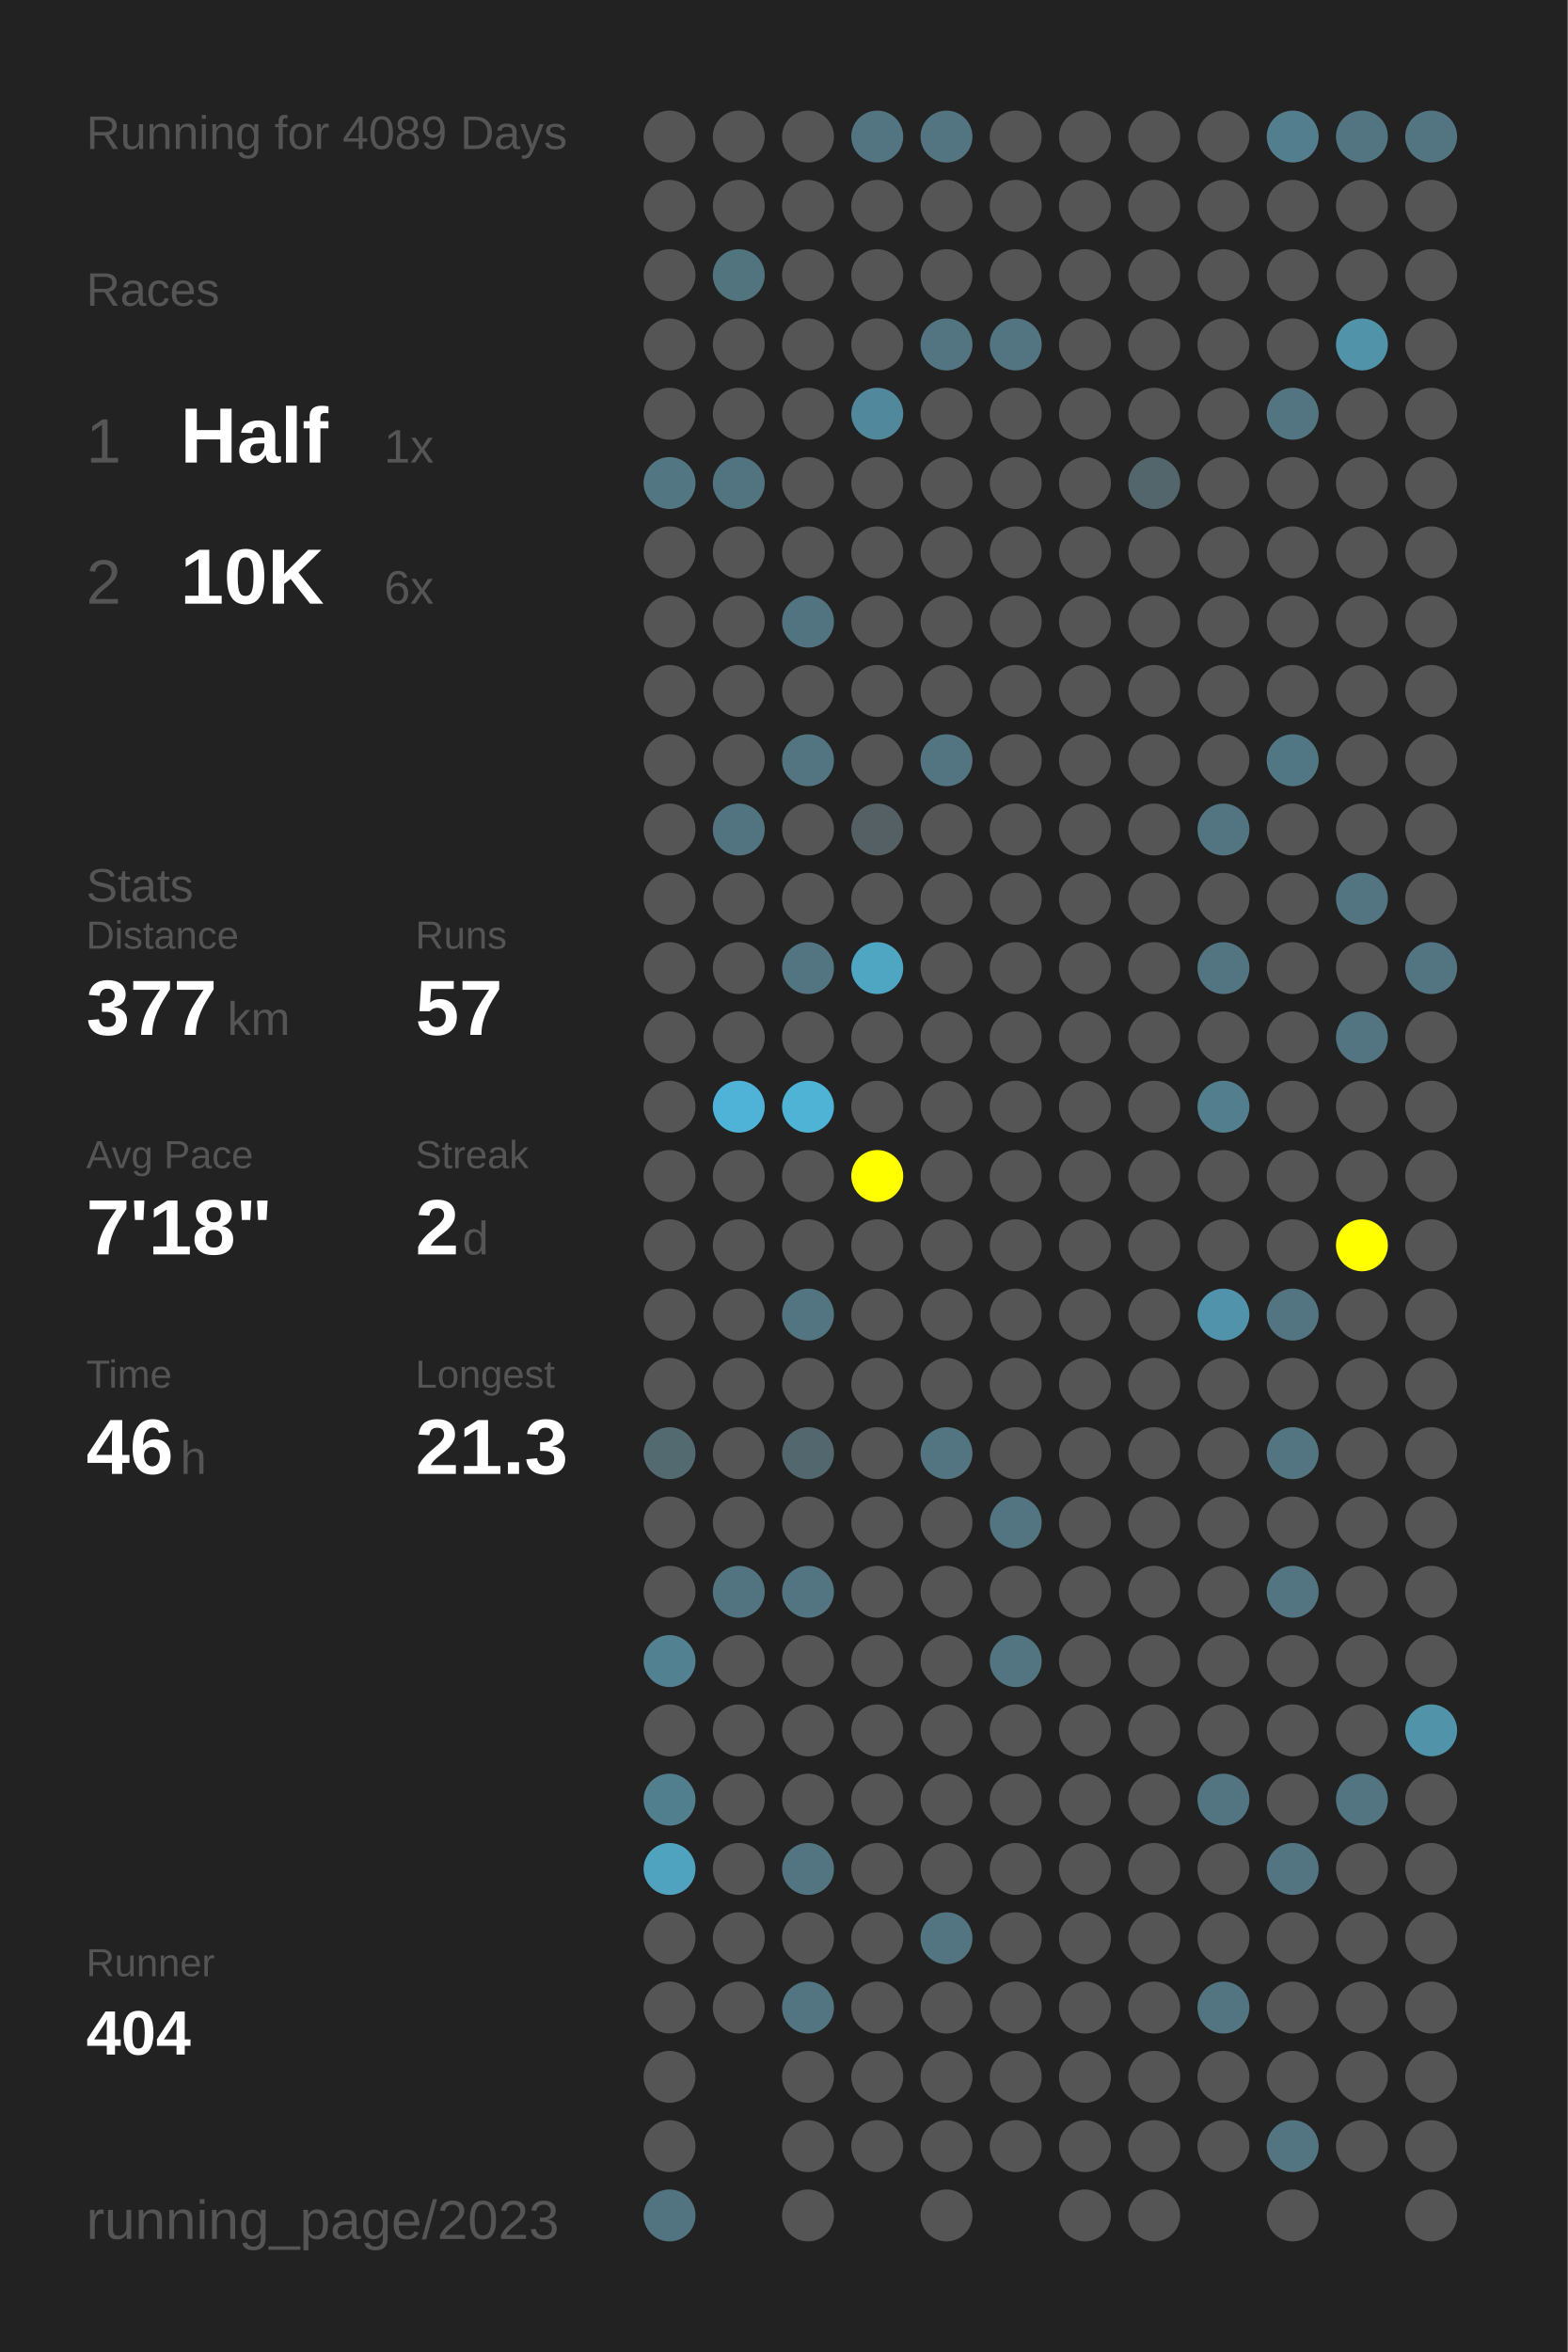
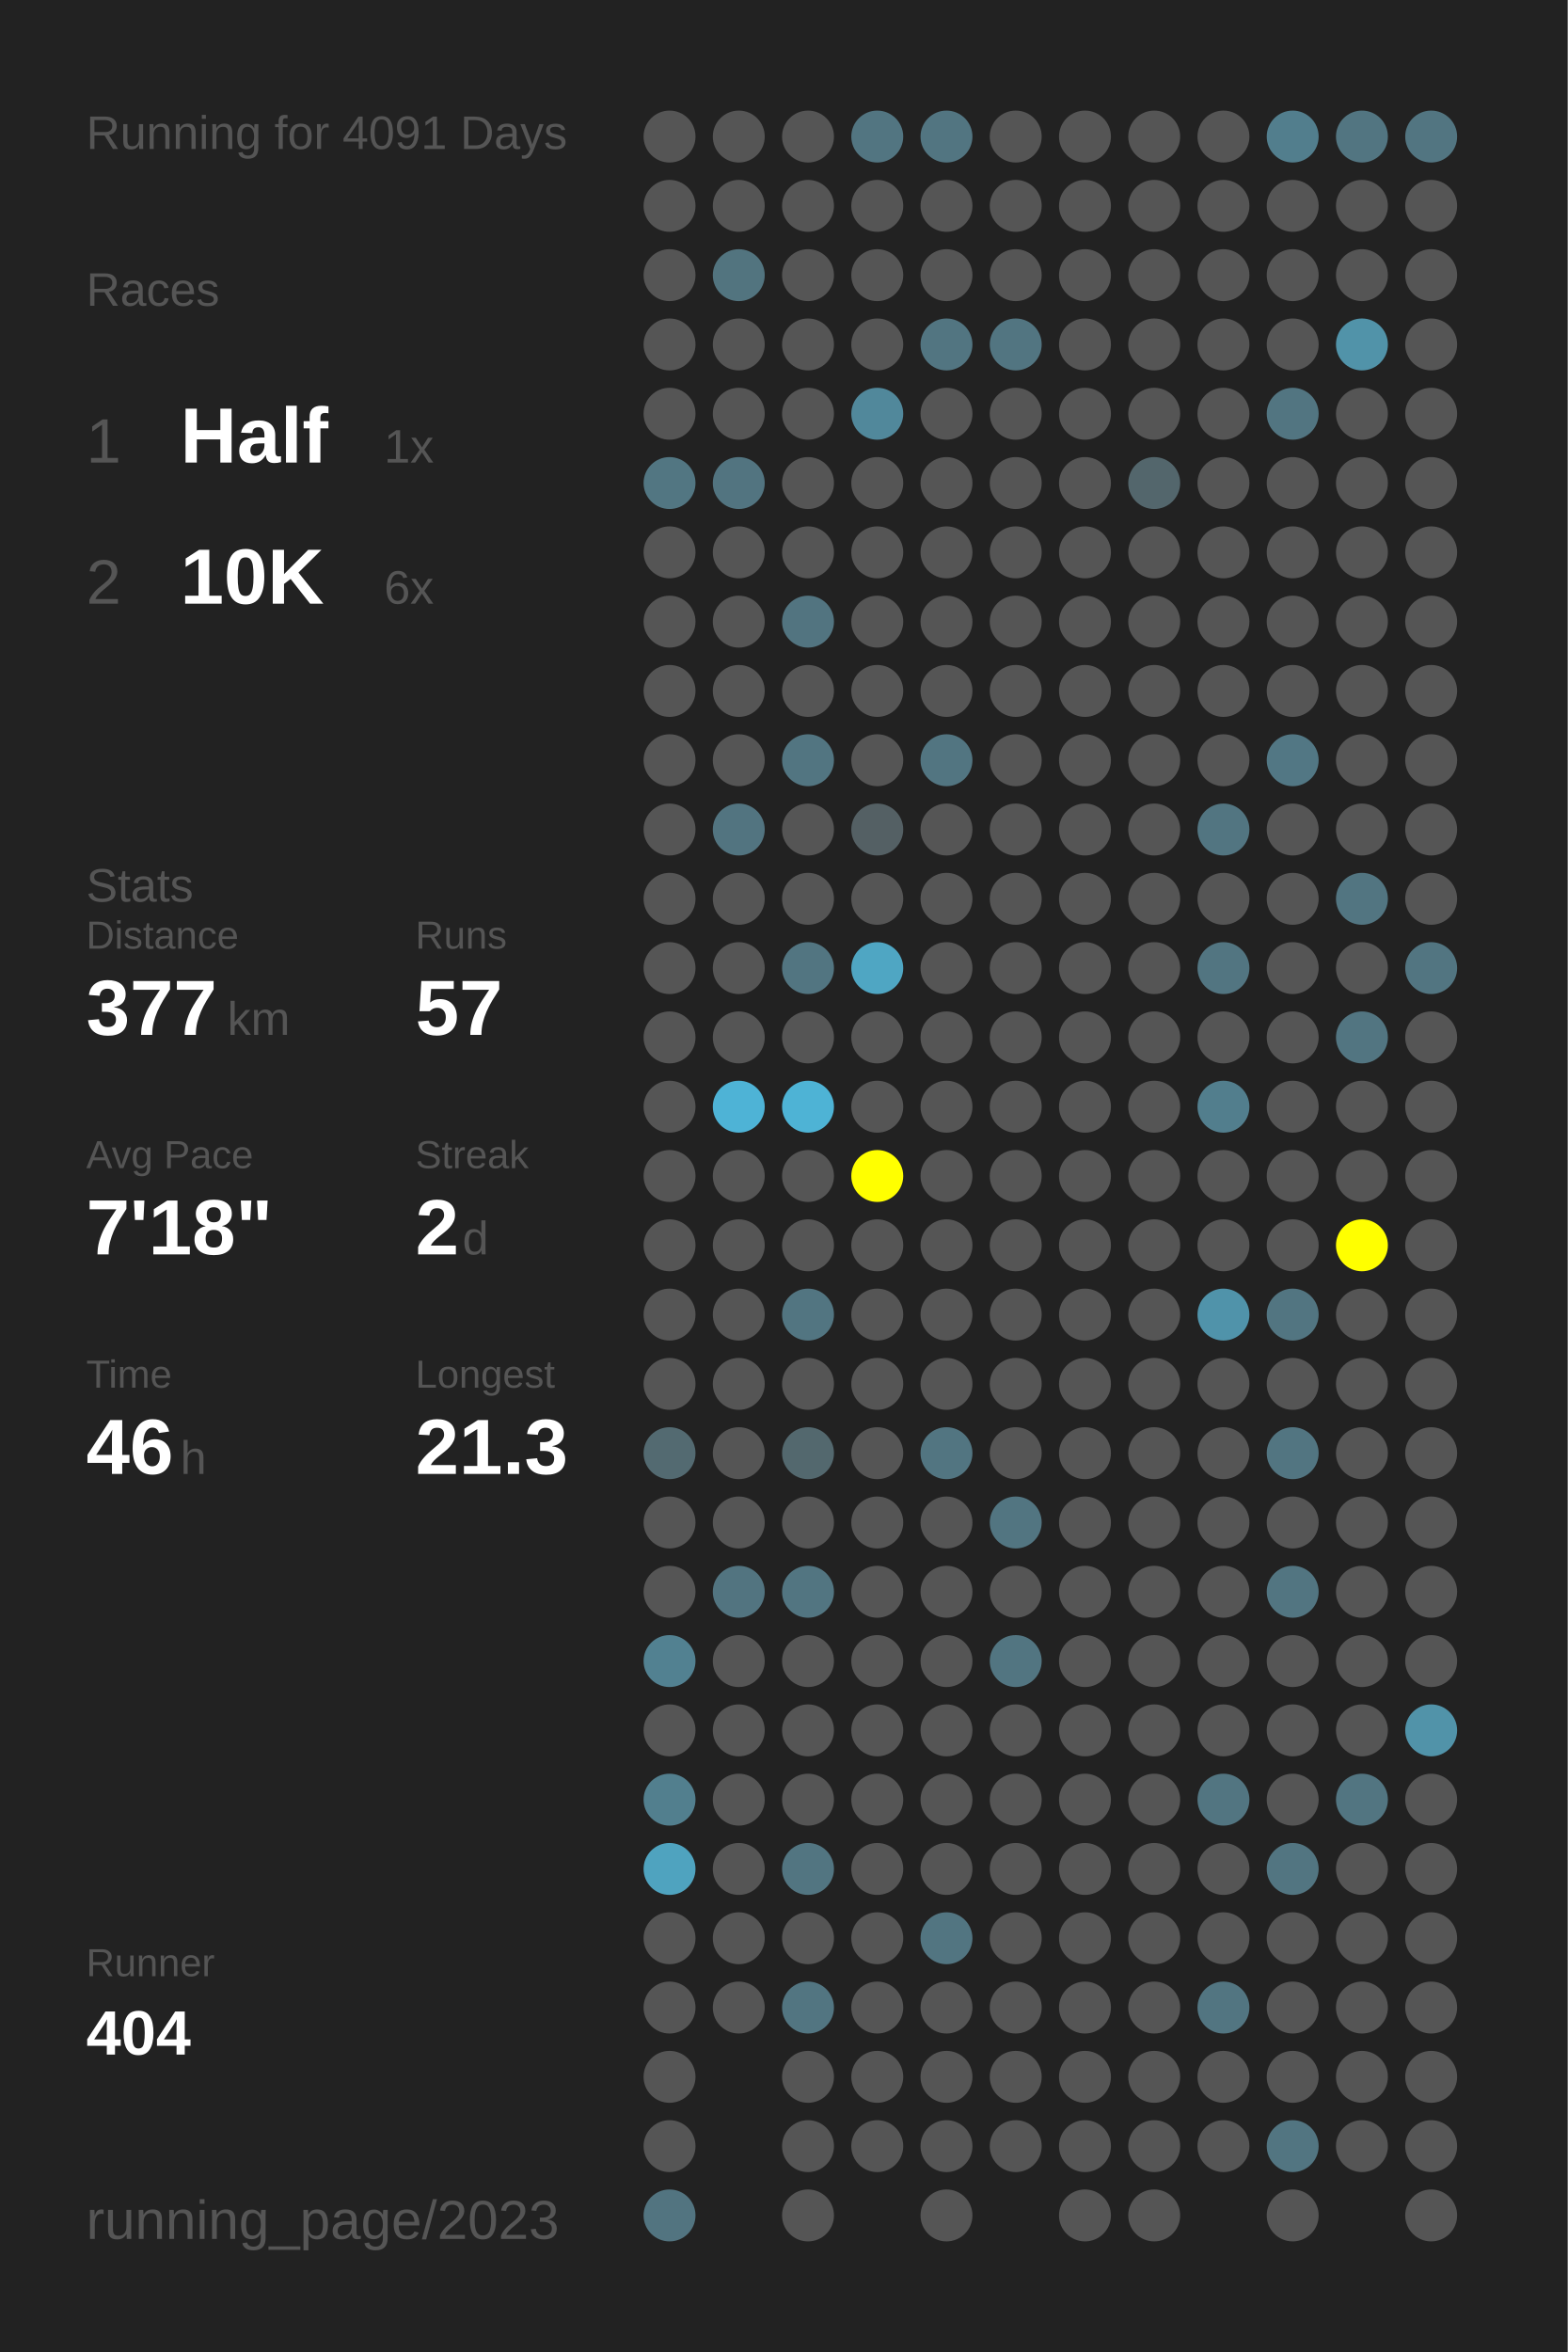
<svg xmlns="http://www.w3.org/2000/svg" baseProfile="full" height="300mm" version="1.1" viewBox="0,0,200,300" width="200mm">
  <defs />
  <rect fill="#222222" height="300" width="200" x="0" y="0" />
-   <text fill="#555555" style="font-size:6px; font-family:Arial;" x="11" y="19">Running for 4089 Days</text>
+   <text fill="#555555" style="font-size:6px; font-family:Arial;" x="11" y="19">Running for 4091 Days</text>
  <text fill="#555555" style="font-size:6px; font-family:Arial;" x="11" y="39">Races</text>
  <text fill="#555555" style="font-size:8px; font-family:Arial;" x="11" y="59">1</text>
  <text fill="#FFFFFF" style="font-size:10px; font-family:Arial; font-weight:bold;" x="23" y="59">Half</text>
  <text fill="#555555" style="font-size:6px; font-family:Arial;" x="49" y="59">1x</text>
  <text fill="#555555" style="font-size:8px; font-family:Arial;" x="11" y="77">2</text>
  <text fill="#FFFFFF" style="font-size:10px; font-family:Arial; font-weight:bold;" x="23" y="77">10K</text>
  <text fill="#555555" style="font-size:6px; font-family:Arial;" x="49" y="77">6x</text>
  <text fill="#555555" style="font-size:6px; font-family:Arial;" x="11" y="115">Stats</text>
  <text fill="#555555" style="font-size:5px; font-family:Arial;" x="11" y="121">Distance</text>
  <text fill="#FFFFFF" style="font-size:10px; font-family:Arial; font-weight:bold;" x="11" y="132">377</text>
  <text fill="#555555" style="font-size:6px; font-family:Arial;" x="29" y="132">km</text>
  <text fill="#555555" style="font-size:5px; font-family:Arial;" x="53" y="121">Runs</text>
  <text fill="#FFFFFF" style="font-size:10px; font-family:Arial; font-weight:bold;" x="53" y="132">57</text>
  <text fill="#555555" style="font-size:5px; font-family:Arial;" x="11" y="149">Avg Pace</text>
  <text fill="#FFFFFF" style="font-size:10px; font-family:Arial; font-weight:bold;" x="11" y="160">7'18"</text>
  <text fill="#555555" style="font-size:5px; font-family:Arial;" x="53" y="149">Streak</text>
  <text fill="#FFFFFF" style="font-size:10px; font-family:Arial; font-weight:bold;" x="53" y="160">2</text>
  <text fill="#555555" style="font-size:6px; font-family:Arial;" x="59" y="160">d</text>
  <text fill="#555555" style="font-size:5px; font-family:Arial;" x="11" y="177">Time</text>
  <text fill="#FFFFFF" style="font-size:10px; font-family:Arial; font-weight:bold;" x="11" y="188">46</text>
  <text fill="#555555" style="font-size:6px; font-family:Arial;" x="23" y="188">h</text>
  <text fill="#555555" style="font-size:5px; font-family:Arial;" x="53" y="177">Longest</text>
  <text fill="#FFFFFF" style="font-size:10px; font-family:Arial; font-weight:bold;" x="53" y="188">21.3</text>
  <text fill="#555555" style="font-size:5px; font-family:Arial;" x="11" y="252.065">Runner</text>
  <text fill="#FFFFFF" style="font-size:8px; font-family:Arial; font-weight:bold;" x="11" y="262.065">404</text>
  <text fill="#555555" style="font-size:7px; font-family:Arial;" x="11" y="285.581">running_page/2023</text>
  <circle cx="85.417" cy="17.419" fill="#555555" r="3.312" />
  <circle cx="85.417" cy="26.258" fill="#555555" r="3.312" />
  <circle cx="85.417" cy="35.097" fill="#555555" r="3.312" />
  <circle cx="85.417" cy="43.935" fill="#555555" r="3.312" />
  <circle cx="85.417" cy="52.774" fill="#555555" r="3.312" />
  <circle cx="85.417" cy="61.613" fill="#527682" r="3.312" />
  <circle cx="85.417" cy="70.452" fill="#555555" r="3.312" />
  <circle cx="85.417" cy="79.29" fill="#555555" r="3.312" />
  <circle cx="85.417" cy="88.129" fill="#555555" r="3.312" />
  <circle cx="85.417" cy="96.968" fill="#555555" r="3.312" />
  <circle cx="85.417" cy="105.806" fill="#555555" r="3.312" />
  <circle cx="85.417" cy="114.645" fill="#555555" r="3.312" />
  <circle cx="85.417" cy="123.484" fill="#555555" r="3.312" />
  <circle cx="85.417" cy="132.323" fill="#555555" r="3.312" />
  <circle cx="85.417" cy="141.161" fill="#555555" r="3.312" />
  <circle cx="85.417" cy="150" fill="#555555" r="3.312" />
  <circle cx="85.417" cy="158.839" fill="#555555" r="3.312" />
  <circle cx="85.417" cy="167.677" fill="#555555" r="3.312" />
  <circle cx="85.417" cy="176.516" fill="#555555" r="3.312" />
  <circle cx="85.417" cy="185.355" fill="#536a71" r="3.312" />
  <circle cx="85.417" cy="194.194" fill="#555555" r="3.312" />
  <circle cx="85.417" cy="203.032" fill="#555555" r="3.312" />
  <circle cx="85.417" cy="211.871" fill="#528191" r="3.312" />
  <circle cx="85.417" cy="220.71" fill="#555555" r="3.312" />
  <circle cx="85.417" cy="229.548" fill="#527f8e" r="3.312" />
  <circle cx="85.417" cy="238.387" fill="#4fa3bf" r="3.312" />
  <circle cx="85.417" cy="247.226" fill="#555555" r="3.312" />
  <circle cx="85.417" cy="256.065" fill="#555555" r="3.312" />
  <circle cx="85.417" cy="264.903" fill="#555555" r="3.312" />
  <circle cx="85.417" cy="273.742" fill="#555555" r="3.312" />
  <circle cx="85.417" cy="282.581" fill="#527480" r="3.312" />
  <circle cx="94.25" cy="17.419" fill="#555555" r="3.312" />
  <circle cx="94.25" cy="26.258" fill="#555555" r="3.312" />
  <circle cx="94.25" cy="35.097" fill="#52747f" r="3.312" />
  <circle cx="94.25" cy="43.935" fill="#555555" r="3.312" />
  <circle cx="94.25" cy="52.774" fill="#555555" r="3.312" />
  <circle cx="94.25" cy="61.613" fill="#527480" r="3.312" />
  <circle cx="94.25" cy="70.452" fill="#555555" r="3.312" />
  <circle cx="94.25" cy="79.29" fill="#555555" r="3.312" />
  <circle cx="94.25" cy="88.129" fill="#555555" r="3.312" />
  <circle cx="94.25" cy="96.968" fill="#555555" r="3.312" />
  <circle cx="94.25" cy="105.806" fill="#527480" r="3.312" />
  <circle cx="94.25" cy="114.645" fill="#555555" r="3.312" />
  <circle cx="94.25" cy="123.484" fill="#555555" r="3.312" />
  <circle cx="94.25" cy="132.323" fill="#555555" r="3.312" />
  <circle cx="94.25" cy="141.161" fill="#4eb3d6" r="3.312" />
  <circle cx="94.25" cy="150" fill="#555555" r="3.312" />
  <circle cx="94.25" cy="158.839" fill="#555555" r="3.312" />
  <circle cx="94.25" cy="167.677" fill="#555555" r="3.312" />
  <circle cx="94.25" cy="176.516" fill="#555555" r="3.312" />
  <circle cx="94.25" cy="185.355" fill="#555555" r="3.312" />
  <circle cx="94.25" cy="194.194" fill="#555555" r="3.312" />
  <circle cx="94.25" cy="203.032" fill="#527480" r="3.312" />
  <circle cx="94.25" cy="211.871" fill="#555555" r="3.312" />
  <circle cx="94.25" cy="220.71" fill="#555555" r="3.312" />
  <circle cx="94.25" cy="229.548" fill="#555555" r="3.312" />
  <circle cx="94.25" cy="238.387" fill="#555555" r="3.312" />
  <circle cx="94.25" cy="247.226" fill="#555555" r="3.312" />
  <circle cx="94.25" cy="256.065" fill="#555555" r="3.312" />
  <circle cx="103.083" cy="17.419" fill="#555555" r="3.312" />
  <circle cx="103.083" cy="26.258" fill="#555555" r="3.312" />
  <circle cx="103.083" cy="35.097" fill="#555555" r="3.312" />
  <circle cx="103.083" cy="43.935" fill="#555555" r="3.312" />
  <circle cx="103.083" cy="52.774" fill="#555555" r="3.312" />
  <circle cx="103.083" cy="61.613" fill="#555555" r="3.312" />
  <circle cx="103.083" cy="70.452" fill="#555555" r="3.312" />
  <circle cx="103.083" cy="79.29" fill="#527480" r="3.312" />
  <circle cx="103.083" cy="88.129" fill="#555555" r="3.312" />
  <circle cx="103.083" cy="96.968" fill="#527581" r="3.312" />
  <circle cx="103.083" cy="105.806" fill="#555555" r="3.312" />
  <circle cx="103.083" cy="114.645" fill="#555555" r="3.312" />
  <circle cx="103.083" cy="123.484" fill="#527581" r="3.312" />
  <circle cx="103.083" cy="132.323" fill="#555555" r="3.312" />
  <circle cx="103.083" cy="141.161" fill="#4eb3d5" r="3.312" />
  <circle cx="103.083" cy="150" fill="#555555" r="3.312" />
  <circle cx="103.083" cy="158.839" fill="#555555" r="3.312" />
  <circle cx="103.083" cy="167.677" fill="#527581" r="3.312" />
  <circle cx="103.083" cy="176.516" fill="#555555" r="3.312" />
  <circle cx="103.083" cy="185.355" fill="#53686e" r="3.312" />
  <circle cx="103.083" cy="194.194" fill="#555555" r="3.312" />
  <circle cx="103.083" cy="203.032" fill="#527581" r="3.312" />
  <circle cx="103.083" cy="211.871" fill="#555555" r="3.312" />
  <circle cx="103.083" cy="220.71" fill="#555555" r="3.312" />
  <circle cx="103.083" cy="229.548" fill="#555555" r="3.312" />
  <circle cx="103.083" cy="238.387" fill="#527581" r="3.312" />
  <circle cx="103.083" cy="247.226" fill="#555555" r="3.312" />
  <circle cx="103.083" cy="256.065" fill="#527581" r="3.312" />
  <circle cx="103.083" cy="264.903" fill="#555555" r="3.312" />
  <circle cx="103.083" cy="273.742" fill="#555555" r="3.312" />
  <circle cx="103.083" cy="282.581" fill="#555555" r="3.312" />
  <circle cx="111.917" cy="17.419" fill="#527581" r="3.312" />
  <circle cx="111.917" cy="26.258" fill="#555555" r="3.312" />
  <circle cx="111.917" cy="35.097" fill="#555555" r="3.312" />
  <circle cx="111.917" cy="43.935" fill="#555555" r="3.312" />
  <circle cx="111.917" cy="52.774" fill="#51889b" r="3.312" />
  <circle cx="111.917" cy="61.613" fill="#555555" r="3.312" />
  <circle cx="111.917" cy="70.452" fill="#555555" r="3.312" />
  <circle cx="111.917" cy="79.29" fill="#555555" r="3.312" />
  <circle cx="111.917" cy="88.129" fill="#555555" r="3.312" />
  <circle cx="111.917" cy="96.968" fill="#555555" r="3.312" />
  <circle cx="111.917" cy="105.806" fill="#546064" r="3.312" />
  <circle cx="111.917" cy="114.645" fill="#555555" r="3.312" />
  <circle cx="111.917" cy="123.484" fill="#4fa6c3" r="3.312" />
  <circle cx="111.917" cy="132.323" fill="#555555" r="3.312" />
  <circle cx="111.917" cy="141.161" fill="#555555" r="3.312" />
  <circle cx="111.917" cy="150" fill="#FFFF00" r="3.312" />
  <circle cx="111.917" cy="158.839" fill="#555555" r="3.312" />
  <circle cx="111.917" cy="167.677" fill="#555555" r="3.312" />
  <circle cx="111.917" cy="176.516" fill="#555555" r="3.312" />
  <circle cx="111.917" cy="185.355" fill="#555555" r="3.312" />
  <circle cx="111.917" cy="194.194" fill="#555555" r="3.312" />
  <circle cx="111.917" cy="203.032" fill="#555555" r="3.312" />
  <circle cx="111.917" cy="211.871" fill="#555555" r="3.312" />
  <circle cx="111.917" cy="220.71" fill="#555555" r="3.312" />
  <circle cx="111.917" cy="229.548" fill="#555555" r="3.312" />
  <circle cx="111.917" cy="238.387" fill="#555555" r="3.312" />
  <circle cx="111.917" cy="247.226" fill="#555555" r="3.312" />
  <circle cx="111.917" cy="256.065" fill="#555555" r="3.312" />
  <circle cx="111.917" cy="264.903" fill="#555555" r="3.312" />
  <circle cx="111.917" cy="273.742" fill="#555555" r="3.312" />
  <circle cx="120.75" cy="17.419" fill="#527581" r="3.312" />
  <circle cx="120.75" cy="26.258" fill="#555555" r="3.312" />
  <circle cx="120.75" cy="35.097" fill="#555555" r="3.312" />
  <circle cx="120.75" cy="43.935" fill="#527581" r="3.312" />
  <circle cx="120.75" cy="52.774" fill="#555555" r="3.312" />
  <circle cx="120.75" cy="61.613" fill="#555555" r="3.312" />
  <circle cx="120.75" cy="70.452" fill="#555555" r="3.312" />
  <circle cx="120.75" cy="79.29" fill="#555555" r="3.312" />
  <circle cx="120.75" cy="88.129" fill="#555555" r="3.312" />
  <circle cx="120.75" cy="96.968" fill="#527581" r="3.312" />
  <circle cx="120.75" cy="105.806" fill="#555555" r="3.312" />
  <circle cx="120.75" cy="114.645" fill="#555555" r="3.312" />
  <circle cx="120.75" cy="123.484" fill="#555555" r="3.312" />
  <circle cx="120.75" cy="132.323" fill="#555555" r="3.312" />
  <circle cx="120.75" cy="141.161" fill="#555555" r="3.312" />
  <circle cx="120.75" cy="150" fill="#555555" r="3.312" />
  <circle cx="120.75" cy="158.839" fill="#555555" r="3.312" />
  <circle cx="120.75" cy="167.677" fill="#555555" r="3.312" />
  <circle cx="120.75" cy="176.516" fill="#555555" r="3.312" />
  <circle cx="120.75" cy="185.355" fill="#527581" r="3.312" />
  <circle cx="120.75" cy="194.194" fill="#555555" r="3.312" />
  <circle cx="120.75" cy="203.032" fill="#555555" r="3.312" />
  <circle cx="120.75" cy="211.871" fill="#555555" r="3.312" />
  <circle cx="120.75" cy="220.71" fill="#555555" r="3.312" />
  <circle cx="120.75" cy="229.548" fill="#555555" r="3.312" />
  <circle cx="120.75" cy="238.387" fill="#555555" r="3.312" />
  <circle cx="120.75" cy="247.226" fill="#527581" r="3.312" />
  <circle cx="120.75" cy="256.065" fill="#555555" r="3.312" />
  <circle cx="120.75" cy="264.903" fill="#555555" r="3.312" />
  <circle cx="120.75" cy="273.742" fill="#555555" r="3.312" />
  <circle cx="120.75" cy="282.581" fill="#555555" r="3.312" />
  <circle cx="129.583" cy="17.419" fill="#555555" r="3.312" />
  <circle cx="129.583" cy="26.258" fill="#555555" r="3.312" />
  <circle cx="129.583" cy="35.097" fill="#555555" r="3.312" />
  <circle cx="129.583" cy="43.935" fill="#527581" r="3.312" />
  <circle cx="129.583" cy="52.774" fill="#555555" r="3.312" />
  <circle cx="129.583" cy="61.613" fill="#555555" r="3.312" />
  <circle cx="129.583" cy="70.452" fill="#555555" r="3.312" />
  <circle cx="129.583" cy="79.29" fill="#555555" r="3.312" />
  <circle cx="129.583" cy="88.129" fill="#555555" r="3.312" />
  <circle cx="129.583" cy="96.968" fill="#555555" r="3.312" />
  <circle cx="129.583" cy="105.806" fill="#555555" r="3.312" />
  <circle cx="129.583" cy="114.645" fill="#555555" r="3.312" />
  <circle cx="129.583" cy="123.484" fill="#555555" r="3.312" />
  <circle cx="129.583" cy="132.323" fill="#555555" r="3.312" />
  <circle cx="129.583" cy="141.161" fill="#555555" r="3.312" />
  <circle cx="129.583" cy="150" fill="#555555" r="3.312" />
  <circle cx="129.583" cy="158.839" fill="#555555" r="3.312" />
  <circle cx="129.583" cy="167.677" fill="#555555" r="3.312" />
  <circle cx="129.583" cy="176.516" fill="#555555" r="3.312" />
  <circle cx="129.583" cy="185.355" fill="#555555" r="3.312" />
  <circle cx="129.583" cy="194.194" fill="#527581" r="3.312" />
  <circle cx="129.583" cy="203.032" fill="#555555" r="3.312" />
  <circle cx="129.583" cy="211.871" fill="#527581" r="3.312" />
  <circle cx="129.583" cy="220.71" fill="#555555" r="3.312" />
  <circle cx="129.583" cy="229.548" fill="#555555" r="3.312" />
  <circle cx="129.583" cy="238.387" fill="#555555" r="3.312" />
  <circle cx="129.583" cy="247.226" fill="#555555" r="3.312" />
  <circle cx="129.583" cy="256.065" fill="#555555" r="3.312" />
  <circle cx="129.583" cy="264.903" fill="#555555" r="3.312" />
  <circle cx="129.583" cy="273.742" fill="#555555" r="3.312" />
  <circle cx="138.417" cy="17.419" fill="#555555" r="3.312" />
  <circle cx="138.417" cy="26.258" fill="#555555" r="3.312" />
  <circle cx="138.417" cy="35.097" fill="#555555" r="3.312" />
  <circle cx="138.417" cy="43.935" fill="#555555" r="3.312" />
  <circle cx="138.417" cy="52.774" fill="#555555" r="3.312" />
  <circle cx="138.417" cy="61.613" fill="#555555" r="3.312" />
  <circle cx="138.417" cy="70.452" fill="#555555" r="3.312" />
  <circle cx="138.417" cy="79.29" fill="#555555" r="3.312" />
  <circle cx="138.417" cy="88.129" fill="#555555" r="3.312" />
  <circle cx="138.417" cy="96.968" fill="#555555" r="3.312" />
  <circle cx="138.417" cy="105.806" fill="#555555" r="3.312" />
  <circle cx="138.417" cy="114.645" fill="#555555" r="3.312" />
  <circle cx="138.417" cy="123.484" fill="#555555" r="3.312" />
  <circle cx="138.417" cy="132.323" fill="#555555" r="3.312" />
  <circle cx="138.417" cy="141.161" fill="#555555" r="3.312" />
  <circle cx="138.417" cy="150" fill="#555555" r="3.312" />
  <circle cx="138.417" cy="158.839" fill="#555555" r="3.312" />
  <circle cx="138.417" cy="167.677" fill="#555555" r="3.312" />
  <circle cx="138.417" cy="176.516" fill="#555555" r="3.312" />
  <circle cx="138.417" cy="185.355" fill="#555555" r="3.312" />
  <circle cx="138.417" cy="194.194" fill="#555555" r="3.312" />
  <circle cx="138.417" cy="203.032" fill="#555555" r="3.312" />
  <circle cx="138.417" cy="211.871" fill="#555555" r="3.312" />
  <circle cx="138.417" cy="220.71" fill="#555555" r="3.312" />
  <circle cx="138.417" cy="229.548" fill="#555555" r="3.312" />
  <circle cx="138.417" cy="238.387" fill="#555555" r="3.312" />
  <circle cx="138.417" cy="247.226" fill="#555555" r="3.312" />
  <circle cx="138.417" cy="256.065" fill="#555555" r="3.312" />
  <circle cx="138.417" cy="264.903" fill="#555555" r="3.312" />
  <circle cx="138.417" cy="273.742" fill="#555555" r="3.312" />
  <circle cx="138.417" cy="282.581" fill="#555555" r="3.312" />
  <circle cx="147.25" cy="17.419" fill="#555555" r="3.312" />
  <circle cx="147.25" cy="26.258" fill="#555555" r="3.312" />
  <circle cx="147.25" cy="35.097" fill="#555555" r="3.312" />
  <circle cx="147.25" cy="43.935" fill="#555555" r="3.312" />
  <circle cx="147.25" cy="52.774" fill="#555555" r="3.312" />
  <circle cx="147.25" cy="61.613" fill="#53666c" r="3.312" />
  <circle cx="147.25" cy="70.452" fill="#555555" r="3.312" />
  <circle cx="147.25" cy="79.29" fill="#555555" r="3.312" />
  <circle cx="147.25" cy="88.129" fill="#555555" r="3.312" />
  <circle cx="147.25" cy="96.968" fill="#555555" r="3.312" />
  <circle cx="147.25" cy="105.806" fill="#555555" r="3.312" />
  <circle cx="147.25" cy="114.645" fill="#555555" r="3.312" />
  <circle cx="147.25" cy="123.484" fill="#555555" r="3.312" />
  <circle cx="147.25" cy="132.323" fill="#555555" r="3.312" />
  <circle cx="147.25" cy="141.161" fill="#555555" r="3.312" />
  <circle cx="147.25" cy="150" fill="#555555" r="3.312" />
  <circle cx="147.25" cy="158.839" fill="#555555" r="3.312" />
  <circle cx="147.25" cy="167.677" fill="#555555" r="3.312" />
  <circle cx="147.25" cy="176.516" fill="#555555" r="3.312" />
  <circle cx="147.25" cy="185.355" fill="#555555" r="3.312" />
  <circle cx="147.25" cy="194.194" fill="#555555" r="3.312" />
  <circle cx="147.25" cy="203.032" fill="#555555" r="3.312" />
  <circle cx="147.25" cy="211.871" fill="#555555" r="3.312" />
  <circle cx="147.25" cy="220.71" fill="#555555" r="3.312" />
  <circle cx="147.25" cy="229.548" fill="#555555" r="3.312" />
  <circle cx="147.25" cy="238.387" fill="#555555" r="3.312" />
  <circle cx="147.25" cy="247.226" fill="#555555" r="3.312" />
  <circle cx="147.25" cy="256.065" fill="#555555" r="3.312" />
  <circle cx="147.25" cy="264.903" fill="#555555" r="3.312" />
  <circle cx="147.25" cy="273.742" fill="#555555" r="3.312" />
  <circle cx="147.25" cy="282.581" fill="#555555" r="3.312" />
  <circle cx="156.083" cy="17.419" fill="#555555" r="3.312" />
  <circle cx="156.083" cy="26.258" fill="#555555" r="3.312" />
  <circle cx="156.083" cy="35.097" fill="#555555" r="3.312" />
  <circle cx="156.083" cy="43.935" fill="#555555" r="3.312" />
  <circle cx="156.083" cy="52.774" fill="#555555" r="3.312" />
  <circle cx="156.083" cy="61.613" fill="#555555" r="3.312" />
  <circle cx="156.083" cy="70.452" fill="#555555" r="3.312" />
  <circle cx="156.083" cy="79.29" fill="#555555" r="3.312" />
  <circle cx="156.083" cy="88.129" fill="#555555" r="3.312" />
  <circle cx="156.083" cy="96.968" fill="#555555" r="3.312" />
  <circle cx="156.083" cy="105.806" fill="#527581" r="3.312" />
  <circle cx="156.083" cy="114.645" fill="#555555" r="3.312" />
  <circle cx="156.083" cy="123.484" fill="#527581" r="3.312" />
  <circle cx="156.083" cy="132.323" fill="#555555" r="3.312" />
  <circle cx="156.083" cy="141.161" fill="#527e8d" r="3.312" />
  <circle cx="156.083" cy="150" fill="#555555" r="3.312" />
  <circle cx="156.083" cy="158.839" fill="#555555" r="3.312" />
  <circle cx="156.083" cy="167.677" fill="#5093aa" r="3.312" />
  <circle cx="156.083" cy="176.516" fill="#555555" r="3.312" />
  <circle cx="156.083" cy="185.355" fill="#555555" r="3.312" />
  <circle cx="156.083" cy="194.194" fill="#555555" r="3.312" />
  <circle cx="156.083" cy="203.032" fill="#555555" r="3.312" />
  <circle cx="156.083" cy="211.871" fill="#555555" r="3.312" />
  <circle cx="156.083" cy="220.71" fill="#555555" r="3.312" />
  <circle cx="156.083" cy="229.548" fill="#527581" r="3.312" />
  <circle cx="156.083" cy="238.387" fill="#555555" r="3.312" />
  <circle cx="156.083" cy="247.226" fill="#555555" r="3.312" />
  <circle cx="156.083" cy="256.065" fill="#527581" r="3.312" />
  <circle cx="156.083" cy="264.903" fill="#555555" r="3.312" />
  <circle cx="156.083" cy="273.742" fill="#555555" r="3.312" />
  <circle cx="164.917" cy="17.419" fill="#527e8d" r="3.312" />
  <circle cx="164.917" cy="26.258" fill="#555555" r="3.312" />
  <circle cx="164.917" cy="35.097" fill="#555555" r="3.312" />
  <circle cx="164.917" cy="43.935" fill="#555555" r="3.312" />
  <circle cx="164.917" cy="52.774" fill="#527581" r="3.312" />
  <circle cx="164.917" cy="61.613" fill="#555555" r="3.312" />
  <circle cx="164.917" cy="70.452" fill="#555555" r="3.312" />
  <circle cx="164.917" cy="79.29" fill="#555555" r="3.312" />
  <circle cx="164.917" cy="88.129" fill="#555555" r="3.312" />
  <circle cx="164.917" cy="96.968" fill="#527784" r="3.312" />
  <circle cx="164.917" cy="105.806" fill="#555555" r="3.312" />
  <circle cx="164.917" cy="114.645" fill="#555555" r="3.312" />
  <circle cx="164.917" cy="123.484" fill="#555555" r="3.312" />
  <circle cx="164.917" cy="132.323" fill="#555555" r="3.312" />
  <circle cx="164.917" cy="141.161" fill="#555555" r="3.312" />
  <circle cx="164.917" cy="150" fill="#555555" r="3.312" />
  <circle cx="164.917" cy="158.839" fill="#555555" r="3.312" />
  <circle cx="164.917" cy="167.677" fill="#527581" r="3.312" />
  <circle cx="164.917" cy="176.516" fill="#555555" r="3.312" />
  <circle cx="164.917" cy="185.355" fill="#527581" r="3.312" />
  <circle cx="164.917" cy="194.194" fill="#555555" r="3.312" />
  <circle cx="164.917" cy="203.032" fill="#527581" r="3.312" />
  <circle cx="164.917" cy="211.871" fill="#555555" r="3.312" />
  <circle cx="164.917" cy="220.71" fill="#555555" r="3.312" />
  <circle cx="164.917" cy="229.548" fill="#555555" r="3.312" />
  <circle cx="164.917" cy="238.387" fill="#527581" r="3.312" />
  <circle cx="164.917" cy="247.226" fill="#555555" r="3.312" />
  <circle cx="164.917" cy="256.065" fill="#555555" r="3.312" />
  <circle cx="164.917" cy="264.903" fill="#555555" r="3.312" />
  <circle cx="164.917" cy="273.742" fill="#527581" r="3.312" />
  <circle cx="164.917" cy="282.581" fill="#555555" r="3.312" />
  <circle cx="173.75" cy="17.419" fill="#527581" r="3.312" />
  <circle cx="173.75" cy="26.258" fill="#555555" r="3.312" />
  <circle cx="173.75" cy="35.097" fill="#555555" r="3.312" />
  <circle cx="173.75" cy="43.935" fill="#5193a9" r="3.312" />
  <circle cx="173.75" cy="52.774" fill="#555555" r="3.312" />
  <circle cx="173.75" cy="61.613" fill="#555555" r="3.312" />
  <circle cx="173.75" cy="70.452" fill="#555555" r="3.312" />
  <circle cx="173.75" cy="79.29" fill="#555555" r="3.312" />
  <circle cx="173.75" cy="88.129" fill="#555555" r="3.312" />
  <circle cx="173.75" cy="96.968" fill="#555555" r="3.312" />
  <circle cx="173.75" cy="105.806" fill="#555555" r="3.312" />
  <circle cx="173.75" cy="114.645" fill="#527581" r="3.312" />
  <circle cx="173.75" cy="123.484" fill="#555555" r="3.312" />
  <circle cx="173.75" cy="132.323" fill="#527581" r="3.312" />
  <circle cx="173.75" cy="141.161" fill="#555555" r="3.312" />
  <circle cx="173.75" cy="150" fill="#555555" r="3.312" />
  <circle cx="173.75" cy="158.839" fill="#FFFF00" r="3.312" />
  <circle cx="173.75" cy="167.677" fill="#555555" r="3.312" />
  <circle cx="173.75" cy="176.516" fill="#555555" r="3.312" />
  <circle cx="173.75" cy="185.355" fill="#555555" r="3.312" />
  <circle cx="173.75" cy="194.194" fill="#555555" r="3.312" />
  <circle cx="173.75" cy="203.032" fill="#555555" r="3.312" />
  <circle cx="173.75" cy="211.871" fill="#555555" r="3.312" />
  <circle cx="173.75" cy="220.71" fill="#555555" r="3.312" />
  <circle cx="173.75" cy="229.548" fill="#527581" r="3.312" />
  <circle cx="173.75" cy="238.387" fill="#555555" r="3.312" />
  <circle cx="173.75" cy="247.226" fill="#555555" r="3.312" />
  <circle cx="173.75" cy="256.065" fill="#555555" r="3.312" />
  <circle cx="173.75" cy="264.903" fill="#555555" r="3.312" />
  <circle cx="173.75" cy="273.742" fill="#555555" r="3.312" />
  <circle cx="182.583" cy="17.419" fill="#527581" r="3.312" />
  <circle cx="182.583" cy="26.258" fill="#555555" r="3.312" />
  <circle cx="182.583" cy="35.097" fill="#555555" r="3.312" />
  <circle cx="182.583" cy="43.935" fill="#555555" r="3.312" />
  <circle cx="182.583" cy="52.774" fill="#555555" r="3.312" />
  <circle cx="182.583" cy="61.613" fill="#555555" r="3.312" />
  <circle cx="182.583" cy="70.452" fill="#555555" r="3.312" />
  <circle cx="182.583" cy="79.29" fill="#555555" r="3.312" />
  <circle cx="182.583" cy="88.129" fill="#555555" r="3.312" />
  <circle cx="182.583" cy="96.968" fill="#555555" r="3.312" />
  <circle cx="182.583" cy="105.806" fill="#555555" r="3.312" />
  <circle cx="182.583" cy="114.645" fill="#555555" r="3.312" />
  <circle cx="182.583" cy="123.484" fill="#527581" r="3.312" />
  <circle cx="182.583" cy="132.323" fill="#555555" r="3.312" />
  <circle cx="182.583" cy="141.161" fill="#555555" r="3.312" />
  <circle cx="182.583" cy="150" fill="#555555" r="3.312" />
  <circle cx="182.583" cy="158.839" fill="#555555" r="3.312" />
  <circle cx="182.583" cy="167.677" fill="#555555" r="3.312" />
  <circle cx="182.583" cy="176.516" fill="#555555" r="3.312" />
  <circle cx="182.583" cy="185.355" fill="#555555" r="3.312" />
  <circle cx="182.583" cy="194.194" fill="#555555" r="3.312" />
  <circle cx="182.583" cy="203.032" fill="#555555" r="3.312" />
  <circle cx="182.583" cy="211.871" fill="#555555" r="3.312" />
  <circle cx="182.583" cy="220.71" fill="#5193a9" r="3.312" />
  <circle cx="182.583" cy="229.548" fill="#555555" r="3.312" />
  <circle cx="182.583" cy="238.387" fill="#555555" r="3.312" />
  <circle cx="182.583" cy="247.226" fill="#555555" r="3.312" />
  <circle cx="182.583" cy="256.065" fill="#555555" r="3.312" />
  <circle cx="182.583" cy="264.903" fill="#555555" r="3.312" />
  <circle cx="182.583" cy="273.742" fill="#555555" r="3.312" />
  <circle cx="182.583" cy="282.581" fill="#555555" r="3.312" />
</svg>
